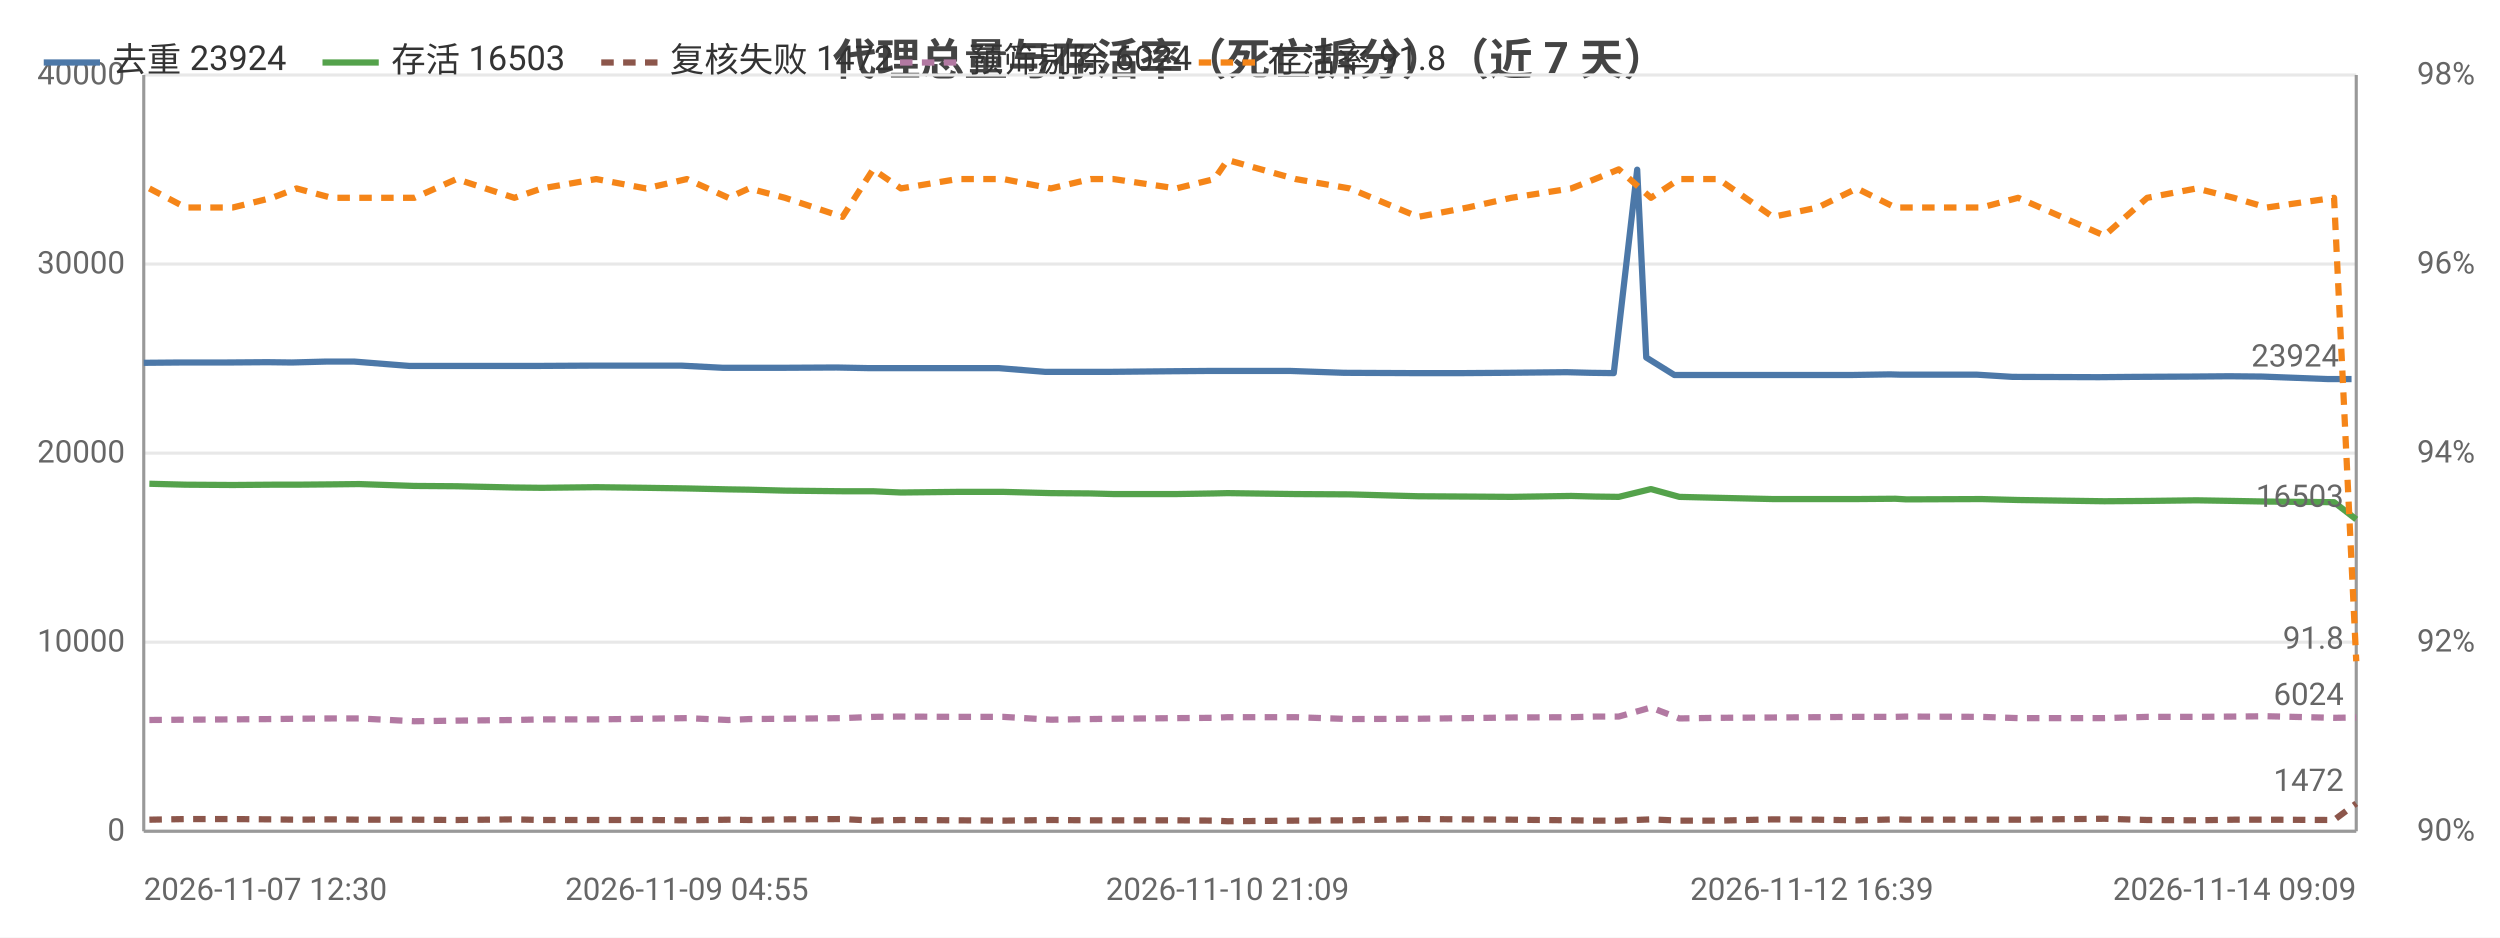
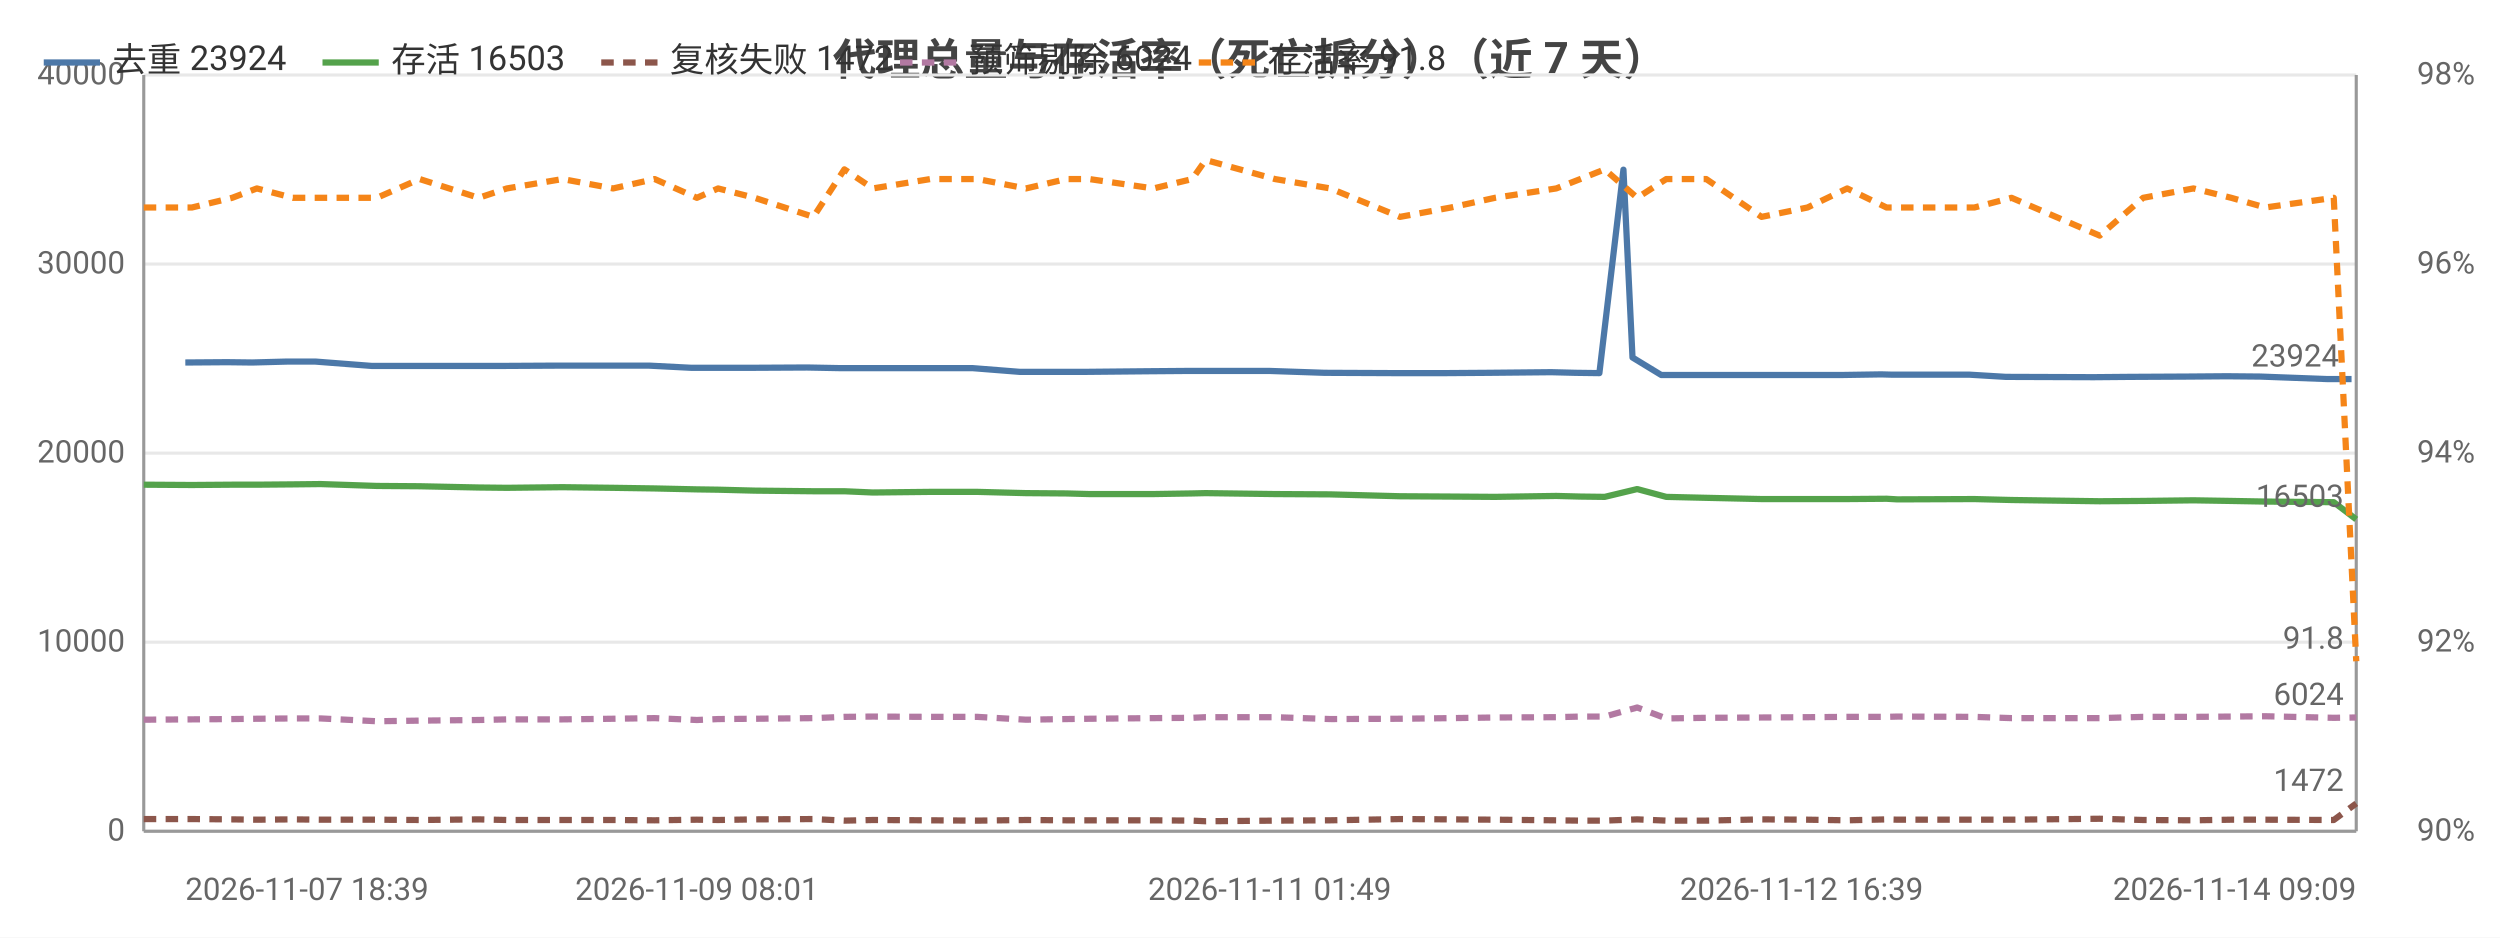
<svg xmlns="http://www.w3.org/2000/svg" width="800" height="300" viewBox="0 0 800 300">
  <rect width="800" height="300" fill="#ffffff" />
  <style>text{font-family:system-ui,-apple-system,'Segoe UI',Roboto,'PingFang SC','Microsoft YaHei','Noto Sans CJK SC',sans-serif}.g{stroke:#e8e8e8;stroke-width:1}.a{stroke:#999;stroke-width:1}.t{font-size:10px;fill:#666}.m{font-size:10px;text-anchor:middle;fill:#666}.e{font-size:10px;text-anchor:end;fill:#666}.l{font-size:11px;fill:#333}.tt{font-size:14px;font-weight:600;text-anchor:middle;fill:#444}.em{font-size:13px;text-anchor:middle;fill:#999}</style>
  <text class="tt" x="400.0" y="24">代理总量与存活率（死亡拆分）（近 7 天）</text>
  <line class="g" x1="46" y1="266" x2="754" y2="266" />
  <text class="e" x="40" y="269">0</text>
  <line class="g" x1="46" y1="205.5" x2="754" y2="205.5" />
  <text class="e" x="40" y="208.5">10000</text>
  <line class="g" x1="46" y1="145" x2="754" y2="145" />
  <text class="e" x="40" y="148">20000</text>
  <line class="g" x1="46" y1="84.5" x2="754" y2="84.5" />
  <text class="e" x="40" y="87.5">30000</text>
  <line class="g" x1="46" y1="24" x2="754" y2="24" />
  <text class="e" x="40" y="27">40000</text>
  <text class="e" x="792" y="269">90%</text>
  <text class="e" x="792" y="208.5">92%</text>
  <text class="e" x="792" y="148">94%</text>
  <text class="e" x="792" y="87.5">96%</text>
  <text class="e" x="792" y="27">98%</text>
  <line class="a" x1="754" y1="24" x2="754" y2="266" />
  <line class="a" x1="46" y1="24" x2="46" y2="266" />
  <line class="a" x1="46" y1="266" x2="754" y2="266" />
-   <polyline fill="none" stroke="#4c78a8" stroke-width="2" stroke-linejoin="round" points="46,116.1 57.6,116.0 72.4,116.0 85.5,115.9 93.4,116.0 104.4,115.7 113.3,115.7 131.0,117.1 144.3,117.1 162.9,117.1 171.5,117.1 189.3,117.0 205.2,117.0 218.0,117.0 231.4,117.7 237.9,117.7 249.5,117.7 267.7,117.6 277.8,117.8 286.6,117.8 304.8,117.8 319.6,117.8 334.5,119.0 347.5,119.0 354.6,119.0 374.6,118.8 386.9,118.7 391.3,118.7 412.9,118.7 430.1,119.3 452.2,119.4 467.9,119.4 481.6,119.3 501.3,119.1 508.9,119.3 516.4,119.4 523.9,54.3 526.8,114.4 535.8,120.0 548.3,120.0 565.4,120.0 579.8,120.0 592.5,120.0 604.8,119.8 608.4,119.9 632.7,119.9 644.0,120.6 671.6,120.7 682.7,120.6 701.3,120.5 713.4,120.4 723.9,120.5 744.9,121.3 752.5,121.3" />
-   <circle cx="46" cy="116.1" r="4" fill="transparent" />
-   <circle cx="85.5" cy="115.9" r="4" fill="transparent" />
-   <circle cx="113.3" cy="115.7" r="4" fill="transparent" />
-   <circle cx="144.3" cy="117.1" r="4" fill="transparent" />
-   <circle cx="189.3" cy="117.0" r="4" fill="transparent" />
-   <circle cx="231.4" cy="117.7" r="4" fill="transparent" />
-   <circle cx="267.7" cy="117.6" r="4" fill="transparent" />
-   <circle cx="304.8" cy="117.8" r="4" fill="transparent" />
-   <circle cx="334.5" cy="119.0" r="4" fill="transparent" />
-   <circle cx="374.6" cy="118.8" r="4" fill="transparent" />
-   <circle cx="412.9" cy="118.7" r="4" fill="transparent" />
-   <circle cx="467.9" cy="119.4" r="4" fill="transparent" />
-   <circle cx="501.3" cy="119.1" r="4" fill="transparent" />
-   <circle cx="523.9" cy="54.3" r="4" fill="transparent" />
-   <circle cx="548.3" cy="120.0" r="4" fill="transparent" />
-   <circle cx="592.5" cy="120.0" r="4" fill="transparent" />
-   <circle cx="632.7" cy="119.9" r="4" fill="transparent" />
-   <circle cx="671.6" cy="120.7" r="4" fill="transparent" />
-   <circle cx="713.4" cy="120.4" r="4" fill="transparent" />
+   <polyline fill="none" stroke="#4c78a8" stroke-width="2" stroke-linejoin="round" points="59.3,116.0 72.6,115.9 80.7,116.0 91.9,115.7 100.9,115.7 119.0,117.1 132.5,117.1 151.5,117.1 160.3,117.1 178.4,117.0 194.7,117.0 207.7,117.0 221.3,117.7 227.9,117.7 239.7,117.7 258.3,117.6 268.6,117.8 277.6,117.8 296.2,117.8 311.2,117.8 326.4,119.0 339.6,119.0 346.9,119.0 367.3,118.8 379.8,118.7 384.3,118.7 406.3,118.7 423.9,119.3 446.4,119.4 462.4,119.4 476.3,119.3 496.4,119.1 504.2,119.3 511.8,119.4 519.5,54.3 522.4,114.4 531.6,120.0 544.3,120.0 561.8,120.0 576.5,120.0 589.4,120.0 602.0,119.8 605.6,119.9 630.3,119.9 641.9,120.6 670.0,120.7 681.3,120.6 700.3,120.5 712.6,120.4 723.3,120.5 744.7,121.3 752.5,121.3" />
+   <circle cx="59.3" cy="116.0" r="4" fill="transparent" />
+   <circle cx="91.9" cy="115.7" r="4" fill="transparent" />
+   <circle cx="119.0" cy="117.1" r="4" fill="transparent" />
+   <circle cx="160.3" cy="117.1" r="4" fill="transparent" />
+   <circle cx="207.7" cy="117.0" r="4" fill="transparent" />
+   <circle cx="227.9" cy="117.7" r="4" fill="transparent" />
+   <circle cx="268.6" cy="117.8" r="4" fill="transparent" />
+   <circle cx="311.2" cy="117.8" r="4" fill="transparent" />
+   <circle cx="339.6" cy="119.0" r="4" fill="transparent" />
+   <circle cx="379.8" cy="118.7" r="4" fill="transparent" />
+   <circle cx="423.9" cy="119.3" r="4" fill="transparent" />
+   <circle cx="476.3" cy="119.3" r="4" fill="transparent" />
+   <circle cx="504.2" cy="119.3" r="4" fill="transparent" />
+   <circle cx="522.4" cy="114.4" r="4" fill="transparent" />
+   <circle cx="561.8" cy="120.0" r="4" fill="transparent" />
+   <circle cx="589.4" cy="120.0" r="4" fill="transparent" />
+   <circle cx="630.3" cy="119.9" r="4" fill="transparent" />
+   <circle cx="681.3" cy="120.6" r="4" fill="transparent" />
+   <circle cx="712.6" cy="120.4" r="4" fill="transparent" />
  <circle cx="752.5" cy="121.3" r="4" fill="transparent" />
  <text class="t" x="748.5" y="117.3" text-anchor="end" fill="#4c78a8">23924</text>
-   <polyline fill="none" stroke="#54a24b" stroke-width="2" stroke-linejoin="round" points="47.8,154.8 59.4,155.1 74.5,155.2 87.1,155.1 94.9,155.1 106.1,155.0 114.9,154.9 132.6,155.5 146.1,155.6 164.6,156.0 173.4,156.1 190.8,155.9 206.7,156.1 219.8,156.3 233.1,156.6 239.7,156.7 251.2,157.0 269.6,157.2 279.4,157.2 288.3,157.6 306.4,157.4 321.1,157.4 336.3,157.8 349.0,157.9 356.3,158.1 376.4,158.1 388.6,157.9 392.8,157.8 414.6,158.1 431.9,158.2 453.8,158.8 469.7,158.9 483.6,159.0 502.8,158.7 510.4,158.9 518.0,159.0 528.3,156.5 537.4,159.0 549.9,159.3 567.3,159.7 581.7,159.7 594.2,159.7 606.5,159.6 610.0,159.8 634.1,159.7 645.8,160.0 673.4,160.4 687.1,160.3 702.9,160.1 714.8,160.3 725.4,160.5 746.9,160.7 754,166.2" />
-   <circle cx="47.8" cy="154.8" r="4" fill="transparent" />
-   <circle cx="87.1" cy="155.1" r="4" fill="transparent" />
-   <circle cx="106.1" cy="155.0" r="4" fill="transparent" />
-   <circle cx="146.1" cy="155.6" r="4" fill="transparent" />
-   <circle cx="190.8" cy="155.9" r="4" fill="transparent" />
-   <circle cx="233.1" cy="156.6" r="4" fill="transparent" />
-   <circle cx="251.2" cy="157.0" r="4" fill="transparent" />
-   <circle cx="288.3" cy="157.6" r="4" fill="transparent" />
-   <circle cx="336.3" cy="157.8" r="4" fill="transparent" />
-   <circle cx="376.4" cy="158.1" r="4" fill="transparent" />
-   <circle cx="392.8" cy="157.8" r="4" fill="transparent" />
-   <circle cx="453.8" cy="158.8" r="4" fill="transparent" />
-   <circle cx="502.8" cy="158.7" r="4" fill="transparent" />
-   <circle cx="528.3" cy="156.5" r="4" fill="transparent" />
-   <circle cx="549.9" cy="159.3" r="4" fill="transparent" />
-   <circle cx="594.2" cy="159.7" r="4" fill="transparent" />
-   <circle cx="634.1" cy="159.7" r="4" fill="transparent" />
-   <circle cx="687.1" cy="160.3" r="4" fill="transparent" />
-   <circle cx="714.8" cy="160.3" r="4" fill="transparent" />
+   <polyline fill="none" stroke="#54a24b" stroke-width="2" stroke-linejoin="round" points="46,155.1 61.4,155.2 74.3,155.1 82.2,155.1 93.7,155.0 102.6,154.9 120.6,155.5 134.3,155.6 153.2,156.0 162.2,156.1 180.0,155.9 196.2,156.1 209.5,156.3 223.0,156.6 229.8,156.7 241.5,157.0 260.3,157.2 270.2,157.2 279.3,157.6 297.7,157.4 312.8,157.4 328.3,157.8 341.2,157.9 348.6,158.1 369.1,158.1 381.5,157.9 385.8,157.8 408.0,158.1 425.7,158.2 448.0,158.8 464.3,158.9 478.4,159.0 498.0,158.7 505.7,158.9 513.5,159.0 523.9,156.5 533.2,159.0 546.0,159.3 563.7,159.7 578.4,159.7 591.1,159.7 603.7,159.6 607.2,159.8 631.8,159.7 643.7,160.0 671.9,160.4 685.8,160.3 701.9,160.1 714.0,160.3 724.9,160.5 746.8,160.7 754,166.2" />
+   <circle cx="46" cy="155.1" r="4" fill="transparent" />
+   <circle cx="82.2" cy="155.1" r="4" fill="transparent" />
+   <circle cx="102.6" cy="154.9" r="4" fill="transparent" />
+   <circle cx="153.2" cy="156.0" r="4" fill="transparent" />
+   <circle cx="196.2" cy="156.1" r="4" fill="transparent" />
+   <circle cx="223.0" cy="156.6" r="4" fill="transparent" />
+   <circle cx="260.3" cy="157.2" r="4" fill="transparent" />
+   <circle cx="297.7" cy="157.4" r="4" fill="transparent" />
+   <circle cx="328.3" cy="157.8" r="4" fill="transparent" />
+   <circle cx="369.1" cy="158.1" r="4" fill="transparent" />
+   <circle cx="408.0" cy="158.1" r="4" fill="transparent" />
+   <circle cx="464.3" cy="158.9" r="4" fill="transparent" />
+   <circle cx="498.0" cy="158.7" r="4" fill="transparent" />
+   <circle cx="523.9" cy="156.5" r="4" fill="transparent" />
+   <circle cx="563.7" cy="159.7" r="4" fill="transparent" />
+   <circle cx="591.1" cy="159.7" r="4" fill="transparent" />
+   <circle cx="631.8" cy="159.7" r="4" fill="transparent" />
+   <circle cx="685.8" cy="160.3" r="4" fill="transparent" />
+   <circle cx="714.0" cy="160.3" r="4" fill="transparent" />
  <circle cx="754" cy="166.2" r="4" fill="transparent" />
  <text class="t" x="750" y="162.2" text-anchor="end" fill="#54a24b">16503</text>
-   <polyline fill="none" stroke="#8c564b" stroke-width="2" stroke-dasharray="4,3" stroke-linejoin="round" points="47.8,262.3 59.4,262.1 74.5,262.1 87.1,262.2 94.9,262.3 106.1,262.2 114.9,262.3 132.6,262.3 146.1,262.4 164.6,262.2 173.4,262.4 190.8,262.4 206.7,262.4 219.8,262.5 233.1,262.3 239.7,262.4 251.2,262.2 269.6,262.1 279.4,262.6 288.3,262.4 306.4,262.5 321.1,262.6 336.3,262.4 349.0,262.5 356.3,262.5 376.4,262.5 388.6,262.6 392.8,262.8 414.6,262.6 431.9,262.5 453.8,262.1 469.7,262.2 483.6,262.3 502.8,262.5 510.4,262.6 518.0,262.6 528.3,262.2 537.4,262.6 549.9,262.6 567.3,262.2 581.7,262.3 594.2,262.5 606.5,262.2 610.0,262.3 634.1,262.3 645.8,262.3 673.4,262.0 687.1,262.4 702.9,262.5 714.8,262.3 725.4,262.3 746.9,262.4 754,257.1" />
-   <circle cx="47.8" cy="262.3" r="4" fill="transparent" />
-   <circle cx="87.1" cy="262.2" r="4" fill="transparent" />
-   <circle cx="106.1" cy="262.2" r="4" fill="transparent" />
-   <circle cx="146.1" cy="262.4" r="4" fill="transparent" />
-   <circle cx="190.8" cy="262.4" r="4" fill="transparent" />
-   <circle cx="233.1" cy="262.3" r="4" fill="transparent" />
-   <circle cx="251.2" cy="262.2" r="4" fill="transparent" />
-   <circle cx="288.3" cy="262.4" r="4" fill="transparent" />
-   <circle cx="336.3" cy="262.4" r="4" fill="transparent" />
-   <circle cx="376.4" cy="262.5" r="4" fill="transparent" />
-   <circle cx="392.8" cy="262.8" r="4" fill="transparent" />
-   <circle cx="453.8" cy="262.1" r="4" fill="transparent" />
-   <circle cx="502.8" cy="262.5" r="4" fill="transparent" />
-   <circle cx="528.3" cy="262.2" r="4" fill="transparent" />
-   <circle cx="549.9" cy="262.6" r="4" fill="transparent" />
-   <circle cx="594.2" cy="262.5" r="4" fill="transparent" />
-   <circle cx="634.1" cy="262.3" r="4" fill="transparent" />
-   <circle cx="687.1" cy="262.4" r="4" fill="transparent" />
-   <circle cx="714.8" cy="262.3" r="4" fill="transparent" />
+   <polyline fill="none" stroke="#8c564b" stroke-width="2" stroke-dasharray="4,3" stroke-linejoin="round" points="46,262.1 61.4,262.1 74.3,262.2 82.2,262.3 93.7,262.2 102.6,262.3 120.6,262.3 134.3,262.4 153.2,262.2 162.2,262.4 180.0,262.4 196.2,262.4 209.5,262.5 223.0,262.3 229.8,262.4 241.5,262.2 260.3,262.1 270.2,262.6 279.3,262.4 297.7,262.5 312.8,262.6 328.3,262.4 341.2,262.5 348.6,262.5 369.1,262.5 381.5,262.6 385.8,262.8 408.0,262.6 425.7,262.5 448.0,262.1 464.3,262.2 478.4,262.3 498.0,262.5 505.7,262.6 513.5,262.6 523.9,262.2 533.2,262.6 546.0,262.6 563.7,262.2 578.4,262.3 591.1,262.5 603.7,262.2 607.2,262.3 631.8,262.3 643.7,262.3 671.9,262.0 685.8,262.4 701.9,262.5 714.0,262.3 724.9,262.3 746.8,262.4 754,257.1" />
+   <circle cx="46" cy="262.1" r="4" fill="transparent" />
+   <circle cx="82.2" cy="262.3" r="4" fill="transparent" />
+   <circle cx="102.6" cy="262.3" r="4" fill="transparent" />
+   <circle cx="153.2" cy="262.2" r="4" fill="transparent" />
+   <circle cx="196.2" cy="262.4" r="4" fill="transparent" />
+   <circle cx="223.0" cy="262.3" r="4" fill="transparent" />
+   <circle cx="260.3" cy="262.1" r="4" fill="transparent" />
+   <circle cx="297.7" cy="262.5" r="4" fill="transparent" />
+   <circle cx="328.3" cy="262.4" r="4" fill="transparent" />
+   <circle cx="369.1" cy="262.5" r="4" fill="transparent" />
+   <circle cx="408.0" cy="262.6" r="4" fill="transparent" />
+   <circle cx="464.3" cy="262.2" r="4" fill="transparent" />
+   <circle cx="498.0" cy="262.5" r="4" fill="transparent" />
+   <circle cx="523.9" cy="262.2" r="4" fill="transparent" />
+   <circle cx="563.7" cy="262.2" r="4" fill="transparent" />
+   <circle cx="591.1" cy="262.5" r="4" fill="transparent" />
+   <circle cx="631.8" cy="262.3" r="4" fill="transparent" />
+   <circle cx="685.8" cy="262.4" r="4" fill="transparent" />
+   <circle cx="714.0" cy="262.3" r="4" fill="transparent" />
  <circle cx="754" cy="257.1" r="4" fill="transparent" />
  <text class="t" x="750" y="253.1" text-anchor="end" fill="#8c564b">1472</text>
-   <polyline fill="none" stroke="#b279a2" stroke-width="2" stroke-dasharray="4,3" stroke-linejoin="round" points="47.8,230.4 59.4,230.3 74.5,230.2 87.1,230.1 94.9,230.0 106.1,229.9 114.9,229.9 132.6,230.8 146.1,230.6 164.6,230.4 173.4,230.2 190.8,230.2 206.7,230.0 219.8,229.8 233.1,230.4 239.7,230.1 251.2,230.0 269.6,229.8 279.4,229.4 288.3,229.3 306.4,229.4 321.1,229.4 336.3,230.3 349.0,230.1 356.3,230.0 376.4,229.8 388.6,229.7 392.8,229.5 414.6,229.5 431.9,230.1 453.8,230.0 469.7,229.8 483.6,229.6 502.8,229.5 510.4,229.3 518.0,229.3 528.3,226.4 537.4,229.9 549.9,229.7 567.3,229.6 581.7,229.5 594.2,229.4 606.5,229.4 610.0,229.3 634.1,229.4 645.8,229.8 673.4,229.8 687.1,229.4 702.9,229.4 714.8,229.3 725.4,229.2 746.9,229.7 754,229.6" />
-   <circle cx="47.8" cy="230.4" r="4" fill="transparent" />
-   <circle cx="87.1" cy="230.1" r="4" fill="transparent" />
-   <circle cx="106.1" cy="229.9" r="4" fill="transparent" />
-   <circle cx="146.1" cy="230.6" r="4" fill="transparent" />
-   <circle cx="190.8" cy="230.2" r="4" fill="transparent" />
-   <circle cx="233.1" cy="230.4" r="4" fill="transparent" />
-   <circle cx="251.2" cy="230.0" r="4" fill="transparent" />
-   <circle cx="288.3" cy="229.3" r="4" fill="transparent" />
-   <circle cx="336.3" cy="230.3" r="4" fill="transparent" />
-   <circle cx="376.4" cy="229.8" r="4" fill="transparent" />
-   <circle cx="392.8" cy="229.5" r="4" fill="transparent" />
-   <circle cx="453.8" cy="230.0" r="4" fill="transparent" />
-   <circle cx="502.8" cy="229.5" r="4" fill="transparent" />
-   <circle cx="528.3" cy="226.4" r="4" fill="transparent" />
-   <circle cx="549.9" cy="229.7" r="4" fill="transparent" />
-   <circle cx="594.2" cy="229.4" r="4" fill="transparent" />
-   <circle cx="634.1" cy="229.4" r="4" fill="transparent" />
-   <circle cx="687.1" cy="229.4" r="4" fill="transparent" />
-   <circle cx="714.8" cy="229.3" r="4" fill="transparent" />
+   <polyline fill="none" stroke="#b279a2" stroke-width="2" stroke-dasharray="4,3" stroke-linejoin="round" points="46,230.3 61.4,230.2 74.3,230.1 82.2,230.0 93.7,229.9 102.6,229.9 120.6,230.8 134.3,230.6 153.2,230.4 162.2,230.2 180.0,230.2 196.2,230.0 209.5,229.8 223.0,230.4 229.8,230.1 241.5,230.0 260.3,229.8 270.2,229.4 279.3,229.3 297.7,229.4 312.8,229.4 328.3,230.3 341.2,230.1 348.6,230.0 369.1,229.8 381.5,229.7 385.8,229.5 408.0,229.5 425.7,230.1 448.0,230.0 464.3,229.8 478.4,229.6 498.0,229.5 505.7,229.3 513.5,229.3 523.9,226.4 533.2,229.9 546.0,229.7 563.7,229.6 578.4,229.5 591.1,229.4 603.7,229.4 607.2,229.3 631.8,229.4 643.7,229.8 671.9,229.8 685.8,229.4 701.9,229.4 714.0,229.3 724.9,229.2 746.8,229.7 754,229.6" />
+   <circle cx="46" cy="230.3" r="4" fill="transparent" />
+   <circle cx="82.2" cy="230.0" r="4" fill="transparent" />
+   <circle cx="102.6" cy="229.9" r="4" fill="transparent" />
+   <circle cx="153.2" cy="230.4" r="4" fill="transparent" />
+   <circle cx="196.2" cy="230.0" r="4" fill="transparent" />
+   <circle cx="223.0" cy="230.4" r="4" fill="transparent" />
+   <circle cx="260.3" cy="229.8" r="4" fill="transparent" />
+   <circle cx="297.7" cy="229.4" r="4" fill="transparent" />
+   <circle cx="328.3" cy="230.3" r="4" fill="transparent" />
+   <circle cx="369.1" cy="229.8" r="4" fill="transparent" />
+   <circle cx="408.0" cy="229.5" r="4" fill="transparent" />
+   <circle cx="464.3" cy="229.8" r="4" fill="transparent" />
+   <circle cx="498.0" cy="229.5" r="4" fill="transparent" />
+   <circle cx="523.9" cy="226.4" r="4" fill="transparent" />
+   <circle cx="563.7" cy="229.6" r="4" fill="transparent" />
+   <circle cx="591.1" cy="229.4" r="4" fill="transparent" />
+   <circle cx="631.8" cy="229.4" r="4" fill="transparent" />
+   <circle cx="685.8" cy="229.4" r="4" fill="transparent" />
+   <circle cx="714.0" cy="229.3" r="4" fill="transparent" />
  <circle cx="754" cy="229.6" r="4" fill="transparent" />
  <text class="t" x="750" y="225.6" text-anchor="end" fill="#b279a2">6024</text>
-   <polyline fill="none" stroke="#f58518" stroke-width="2" stroke-dasharray="4,3" stroke-linejoin="round" points="47.8,60.3 59.4,66.4 74.5,66.4 87.1,63.3 94.9,60.3 106.1,63.3 114.9,63.3 132.6,63.3 146.1,57.3 164.6,63.3 173.4,60.3 190.8,57.3 206.7,60.3 219.8,57.3 233.1,63.3 239.7,60.3 251.2,63.3 269.6,69.4 279.4,54.2 288.3,60.3 306.4,57.3 321.1,57.3 336.3,60.3 349.0,57.3 356.3,57.3 376.4,60.3 388.6,57.3 392.8,51.2 414.6,57.3 431.9,60.3 453.8,69.4 469.7,66.4 483.6,63.3 502.8,60.3 510.4,57.3 518.0,54.2 528.3,63.3 537.4,57.3 549.9,57.3 567.3,69.4 581.7,66.4 594.2,60.3 606.5,66.4 610.0,66.4 634.1,66.4 645.8,63.3 673.4,75.4 687.1,63.3 702.9,60.3 714.8,63.3 725.4,66.4 746.9,63.3 754,211.6" />
-   <circle cx="47.8" cy="60.3" r="4" fill="transparent" />
-   <circle cx="87.1" cy="63.3" r="4" fill="transparent" />
-   <circle cx="106.1" cy="63.3" r="4" fill="transparent" />
-   <circle cx="146.1" cy="57.3" r="4" fill="transparent" />
-   <circle cx="190.8" cy="57.3" r="4" fill="transparent" />
-   <circle cx="233.1" cy="63.3" r="4" fill="transparent" />
-   <circle cx="251.2" cy="63.3" r="4" fill="transparent" />
-   <circle cx="288.3" cy="60.3" r="4" fill="transparent" />
-   <circle cx="336.3" cy="60.3" r="4" fill="transparent" />
-   <circle cx="376.4" cy="60.3" r="4" fill="transparent" />
-   <circle cx="392.8" cy="51.2" r="4" fill="transparent" />
-   <circle cx="453.8" cy="69.4" r="4" fill="transparent" />
-   <circle cx="502.8" cy="60.3" r="4" fill="transparent" />
-   <circle cx="528.3" cy="63.3" r="4" fill="transparent" />
-   <circle cx="549.9" cy="57.3" r="4" fill="transparent" />
-   <circle cx="594.2" cy="60.3" r="4" fill="transparent" />
-   <circle cx="634.1" cy="66.4" r="4" fill="transparent" />
-   <circle cx="687.1" cy="63.3" r="4" fill="transparent" />
-   <circle cx="714.8" cy="63.3" r="4" fill="transparent" />
+   <polyline fill="none" stroke="#f58518" stroke-width="2" stroke-dasharray="4,3" stroke-linejoin="round" points="46,66.4 61.4,66.4 74.3,63.3 82.2,60.3 93.7,63.3 102.6,63.3 120.6,63.3 134.3,57.3 153.2,63.3 162.2,60.3 180.0,57.3 196.2,60.3 209.5,57.3 223.0,63.3 229.8,60.3 241.5,63.3 260.3,69.4 270.2,54.2 279.3,60.3 297.7,57.3 312.8,57.3 328.3,60.3 341.2,57.3 348.6,57.3 369.1,60.3 381.5,57.3 385.8,51.2 408.0,57.3 425.7,60.3 448.0,69.4 464.3,66.4 478.4,63.3 498.0,60.3 505.7,57.3 513.5,54.2 523.9,63.3 533.2,57.3 546.0,57.3 563.7,69.4 578.4,66.4 591.1,60.3 603.7,66.4 607.2,66.4 631.8,66.4 643.7,63.3 671.9,75.4 685.8,63.3 701.9,60.3 714.0,63.3 724.9,66.4 746.8,63.3 754,211.6" />
+   <circle cx="46" cy="66.4" r="4" fill="transparent" />
+   <circle cx="82.2" cy="60.3" r="4" fill="transparent" />
+   <circle cx="102.6" cy="63.3" r="4" fill="transparent" />
+   <circle cx="153.2" cy="63.3" r="4" fill="transparent" />
+   <circle cx="196.2" cy="60.3" r="4" fill="transparent" />
+   <circle cx="223.0" cy="63.3" r="4" fill="transparent" />
+   <circle cx="260.3" cy="69.4" r="4" fill="transparent" />
+   <circle cx="297.7" cy="57.3" r="4" fill="transparent" />
+   <circle cx="328.3" cy="60.3" r="4" fill="transparent" />
+   <circle cx="369.1" cy="60.3" r="4" fill="transparent" />
+   <circle cx="408.0" cy="57.3" r="4" fill="transparent" />
+   <circle cx="464.3" cy="66.4" r="4" fill="transparent" />
+   <circle cx="498.0" cy="60.3" r="4" fill="transparent" />
+   <circle cx="523.9" cy="63.3" r="4" fill="transparent" />
+   <circle cx="563.7" cy="69.4" r="4" fill="transparent" />
+   <circle cx="591.1" cy="60.3" r="4" fill="transparent" />
+   <circle cx="631.8" cy="66.4" r="4" fill="transparent" />
+   <circle cx="685.8" cy="63.3" r="4" fill="transparent" />
+   <circle cx="714.0" cy="63.3" r="4" fill="transparent" />
  <circle cx="754" cy="211.6" r="4" fill="transparent" />
  <text class="t" x="750" y="207.6" text-anchor="end" fill="#f58518">91.8</text>
-   <text class="t" x="46" y="288">2026-11-07 12:30</text>
-   <text class="m" x="219.8" y="288">2026-11-09 04:55</text>
-   <text class="m" x="392.8" y="288">2026-11-10 21:09</text>
-   <text class="m" x="579.8" y="288">2026-11-12 16:39</text>
+   <text class="t" x="59.3" y="288">2026-11-07 18:39</text>
+   <text class="m" x="223.0" y="288">2026-11-09 08:01</text>
+   <text class="m" x="406.3" y="288">2026-11-11 01:49</text>
+   <text class="m" x="576.5" y="288">2026-11-12 16:39</text>
  <text class="e" x="754" y="288">2026-11-14 09:09</text>
  <line x1="14" y1="20" x2="32" y2="20" stroke="#4c78a8" stroke-width="2" />
  <text class="l" x="36" y="23">去重 23924</text>
  <line x1="103.2" y1="20" x2="121.2" y2="20" stroke="#54a24b" stroke-width="2" />
  <text class="l" x="125.2" y="23">存活 16503</text>
  <line x1="192.4" y1="20" x2="210.4" y2="20" stroke="#8c564b" stroke-width="2" stroke-dasharray="4,3" />
  <text class="l" x="214.4" y="23">复核失败 1472</text>
  <line x1="288.0" y1="20" x2="306.0" y2="20" stroke="#b279a2" stroke-width="2" stroke-dasharray="4,3" />
  <text class="l" x="310.0" y="23">预筛剔除 6024</text>
  <line x1="383.6" y1="20" x2="401.6" y2="20" stroke="#f58518" stroke-width="2" stroke-dasharray="4,3" />
  <text class="l" x="405.6" y="23">存活率 91.8</text>
</svg>
